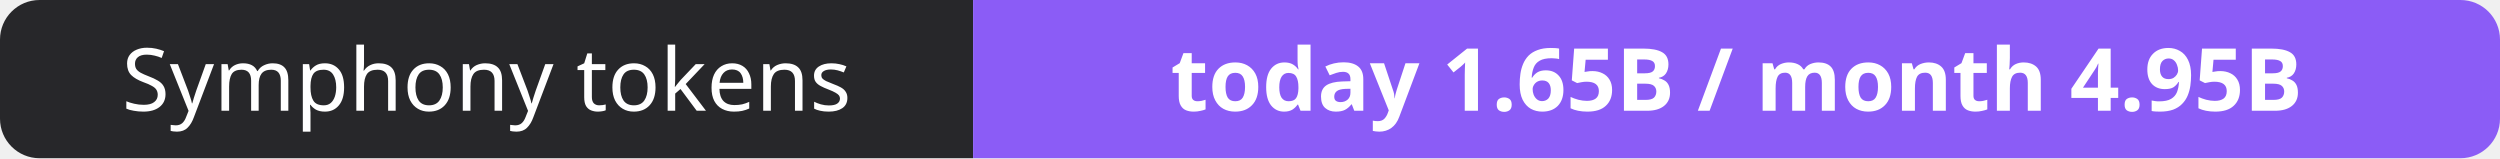
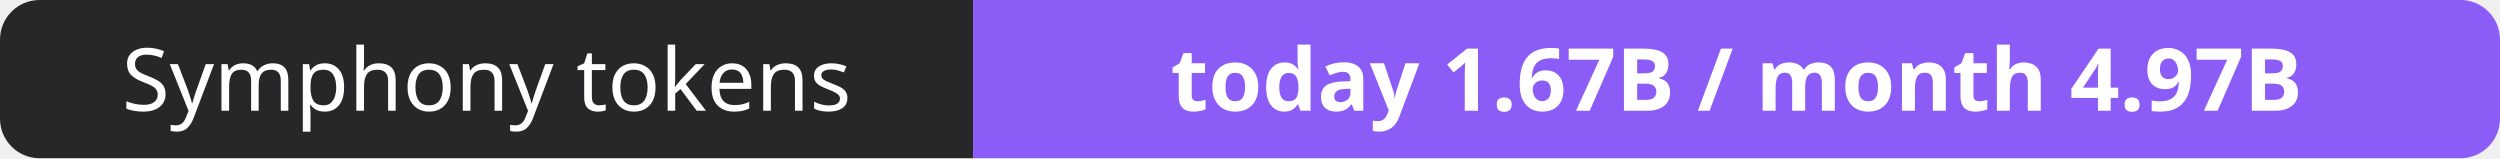
- <svg xmlns="http://www.w3.org/2000/svg" width="316" height="20" role="img" aria-label="Symphony tokens: today 1.65B / month 4.95B">
+ <svg xmlns="http://www.w3.org/2000/svg" width="316" height="20" role="img" aria-label="Symphony tokens: today 1.67B / month 4.97B">
  <clipPath id="r">
    <rect width="316" height="20" rx="5" fill="#fff" />
  </clipPath>
  <g clip-path="url(#r)">
    <rect width="123" height="20" fill="#27272a" />
    <rect x="123" width="193" height="20" fill="#8b5cf6" />
  </g>
  <g fill="#fff" text-anchor="middle" font-family="Verdana,Geneva,sans-serif" font-size="11">
    <text x="61.5" y="14">Symphony tokens</text>
-     <text x="219.5" y="14" font-weight="700">today 1.65B / month 4.95B</text>
+     <text x="219.5" y="14" font-weight="700">today 1.67B / month 4.97B</text>
  </g>
</svg>
